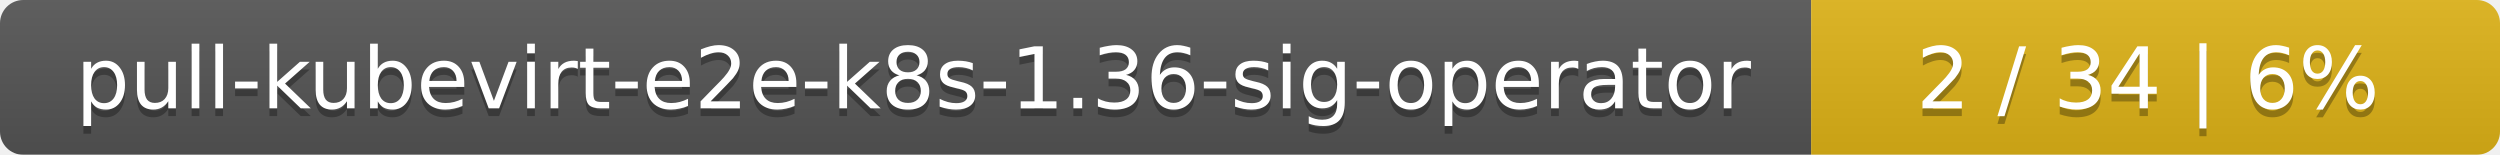
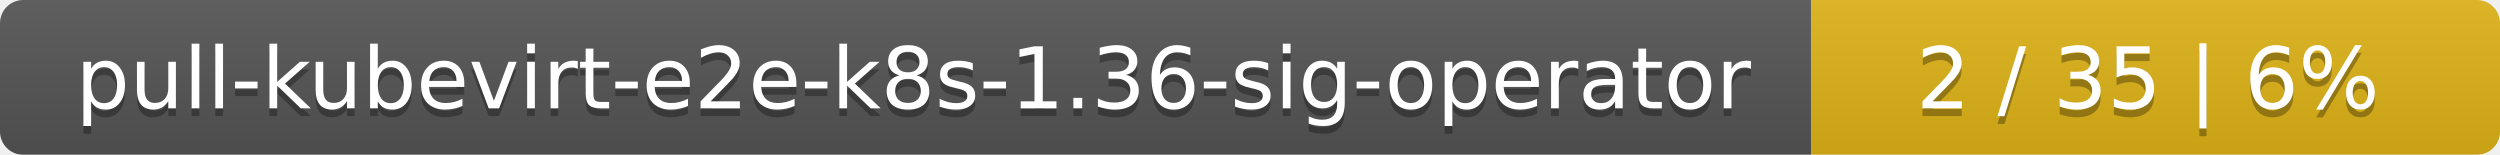
<svg xmlns="http://www.w3.org/2000/svg" width="323" height="20">
  <linearGradient id="smooth" x2="0" y2="100%">
    <stop offset="0" stop-color="#bbb" stop-opacity=".1" />
    <stop offset="1" stop-opacity=".1" />
  </linearGradient>
  <mask id="round">
    <rect width="323" height="20" rx="3" fill="#fff" />
  </mask>
  <g mask="url(#round)">
    <rect width="234" height="20" fill="#555" />
    <rect x="234" width="89" height="20" fill="#dfb317" />
    <rect width="323" height="20" fill="url(#smooth)" />
  </g>
  <g fill="#fff" text-anchor="middle" font-family="DejaVu Sans,Verdana,Geneva,sans-serif" font-size="11">
    <text x="118" y="15" fill="#010101" fill-opacity=".3">pull-kubevirt-e2e-k8s-1.36-sig-operator</text>
    <text x="118" y="14">pull-kubevirt-e2e-k8s-1.36-sig-operator</text>
-     <text x="277.5" y="15" fill="#010101" fill-opacity=".3">2 / 34    |    6%</text>
-     <text x="277.5" y="14">2 / 34    |    6%</text>
+     <text x="277.5" y="15" fill="#010101" fill-opacity=".3">2 / 35    |    6%</text>
+     <text x="277.5" y="14">2 / 35    |    6%</text>
  </g>
</svg>
